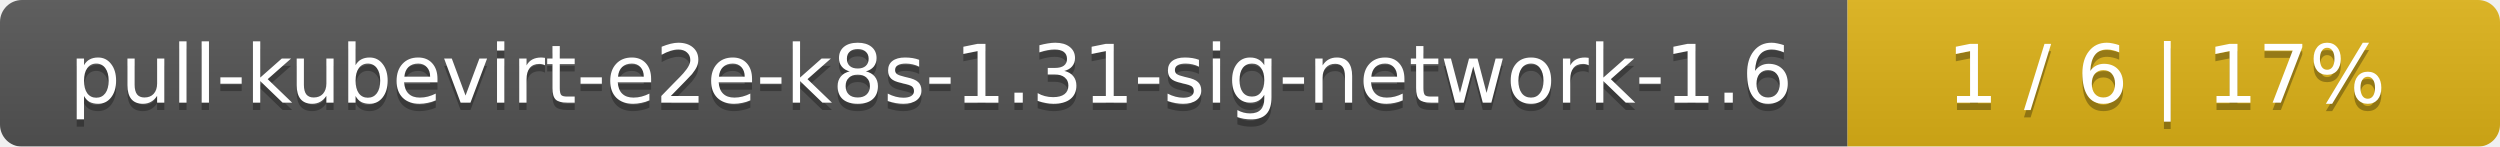
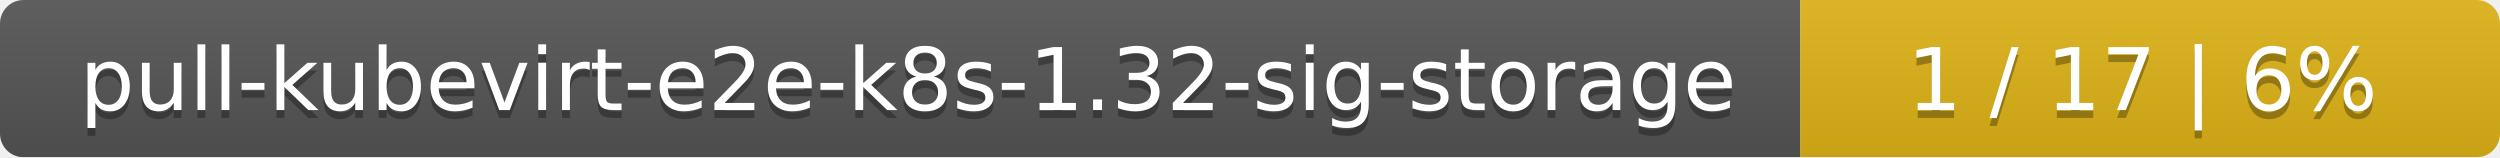
- <svg xmlns="http://www.w3.org/2000/svg" width="341" height="20">
+ <svg xmlns="http://www.w3.org/2000/svg" width="318" height="20">
  <linearGradient id="smooth" x2="0" y2="100%">
    <stop offset="0" stop-color="#bbb" stop-opacity=".1" />
    <stop offset="1" stop-opacity=".1" />
  </linearGradient>
  <mask id="round">
-     <rect width="341" height="20" rx="3" fill="#fff" />
+     <rect width="318" height="20" rx="3" fill="#fff" />
  </mask>
  <g mask="url(#round)">
-     <rect width="252" height="20" fill="#555" />
-     <rect x="252" width="89" height="20" fill="#dfb317" />
-     <rect width="341" height="20" fill="url(#smooth)" />
+     <rect width="229" height="20" fill="#555" />
+     <rect x="229" width="89" height="20" fill="#dfb317" />
+     <rect width="318" height="20" fill="url(#smooth)" />
  </g>
  <g fill="#fff" text-anchor="middle" font-family="DejaVu Sans,Verdana,Geneva,sans-serif" font-size="11">
-     <text x="127" y="15" fill="#010101" fill-opacity=".3">pull-kubevirt-e2e-k8s-1.31-sig-network-1.6</text>
-     <text x="127" y="14">pull-kubevirt-e2e-k8s-1.31-sig-network-1.6</text>
-     <text x="295.5" y="15" fill="#010101" fill-opacity=".3">1 / 6    |    17%</text>
-     <text x="295.5" y="14">1 / 6    |    17%</text>
+     <text x="115.5" y="15" fill="#010101" fill-opacity=".3">pull-kubevirt-e2e-k8s-1.32-sig-storage</text>
+     <text x="115.5" y="14">pull-kubevirt-e2e-k8s-1.32-sig-storage</text>
+     <text x="272.5" y="15" fill="#010101" fill-opacity=".3">1 / 17    |    6%</text>
+     <text x="272.5" y="14">1 / 17    |    6%</text>
  </g>
</svg>
